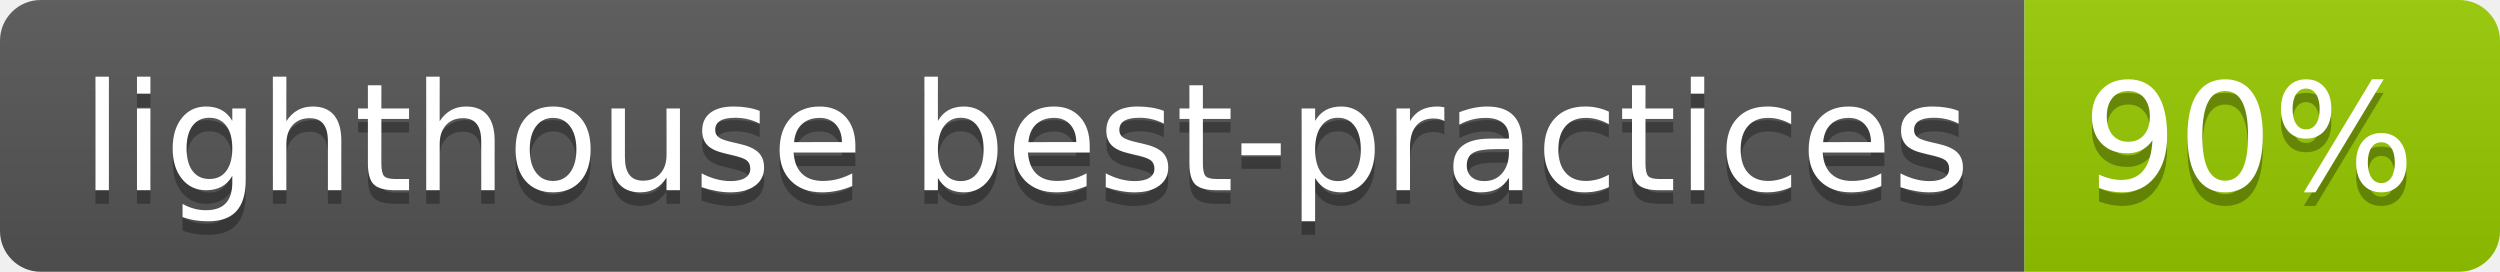
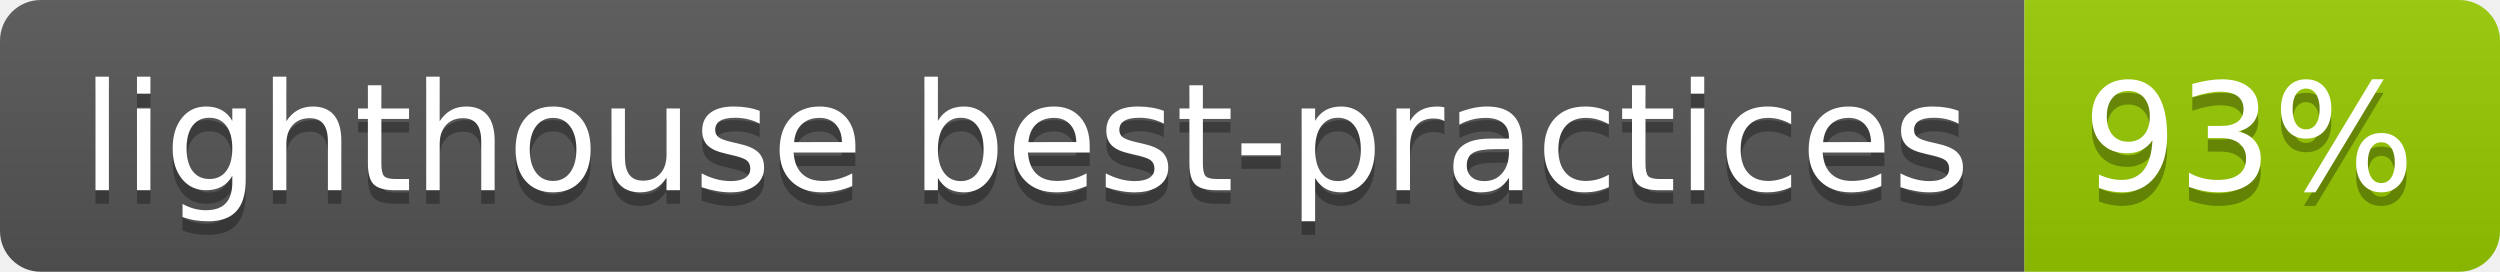
<svg xmlns="http://www.w3.org/2000/svg" width="184" height="20">
  <linearGradient id="b" x2="0" y2="100%">
    <stop offset="0" stop-color="#bbb" stop-opacity=".1" />
    <stop offset="1" stop-opacity=".1" />
  </linearGradient>
  <clipPath id="a">
    <rect width="184" height="20" rx="3" fill="#fff" />
  </clipPath>
  <g clip-path="url(#a)">
    <path fill="#555" d="M0 0h149v20H0z" />
    <path fill="#97ca00" d="M149 0h35v20H149z" />
    <path fill="url(#b)" d="M0 0h184v20H0z" />
  </g>
  <g fill="#fff" text-anchor="middle" font-family="DejaVu Sans,Verdana,Geneva,sans-serif" font-size="110">
    <text x="755" y="150" fill="#010101" fill-opacity=".3" transform="scale(.1)" textLength="1390">lighthouse best-practices</text>
    <text x="755" y="140" transform="scale(.1)" textLength="1390">lighthouse best-practices</text>
-     <text x="1655" y="150" fill="#010101" fill-opacity=".3" transform="scale(.1)" textLength="250">90%</text>
-     <text x="1655" y="140" transform="scale(.1)" textLength="250">90%</text>
+     <text x="1655" y="150" fill="#010101" fill-opacity=".3" transform="scale(.1)" textLength="250">93%</text>
+     <text x="1655" y="140" transform="scale(.1)" textLength="250">93%</text>
  </g>
</svg>
